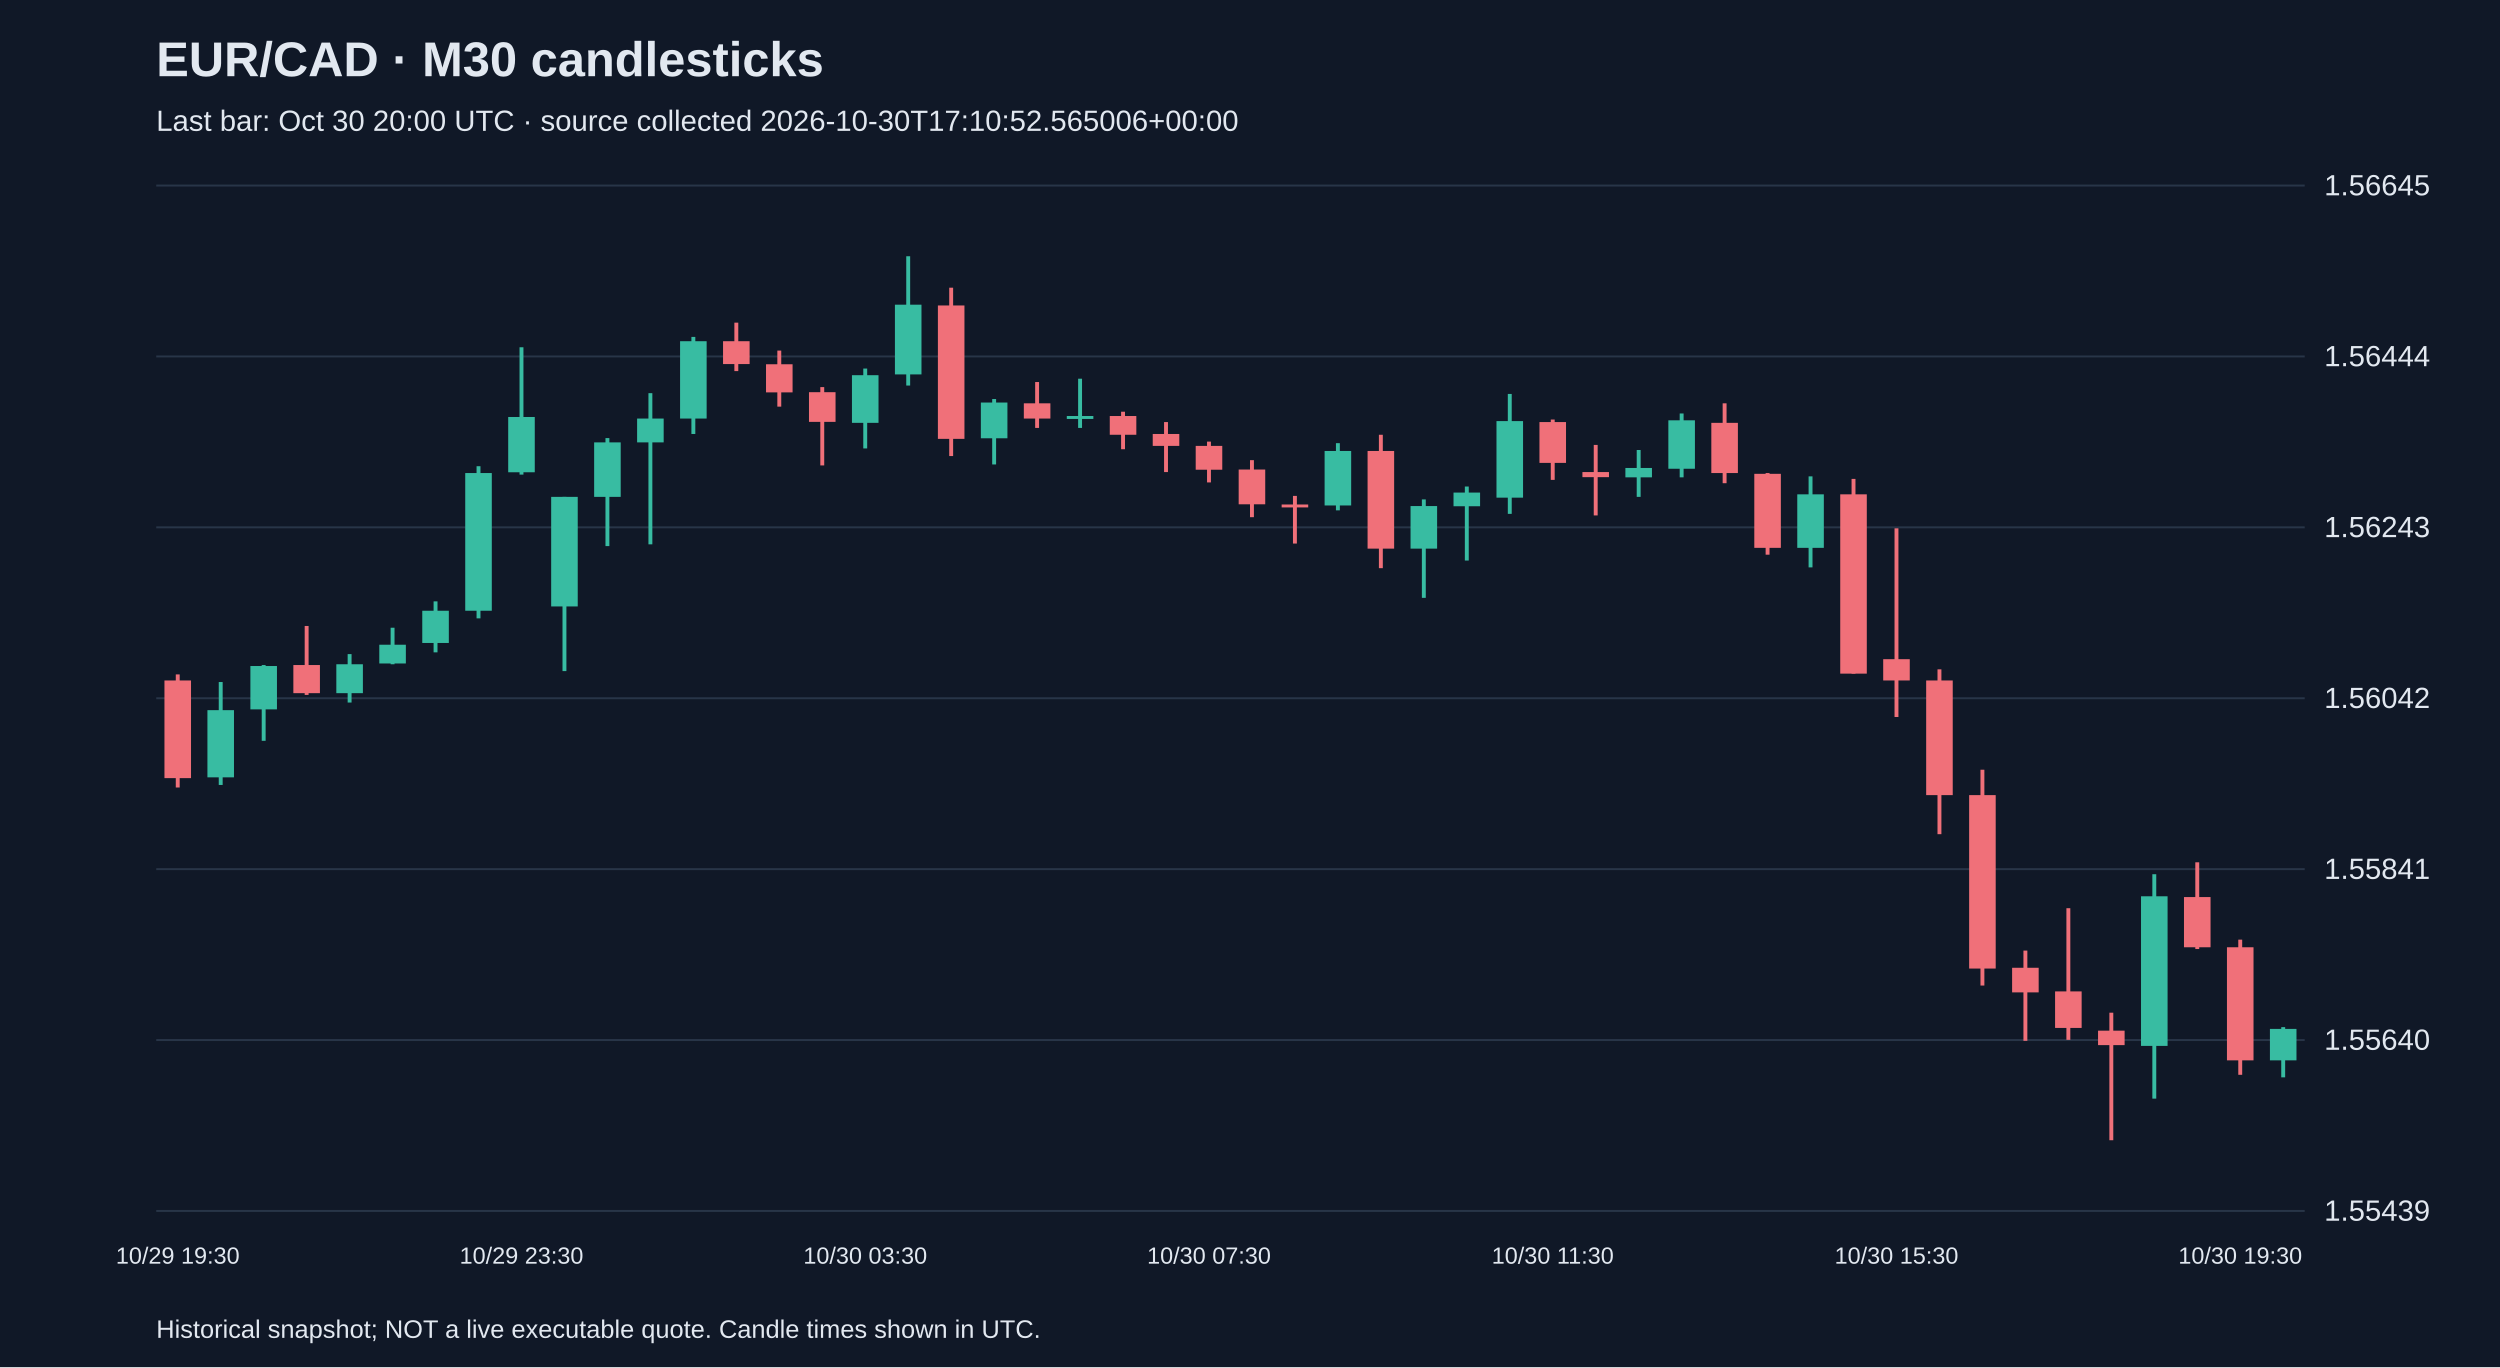
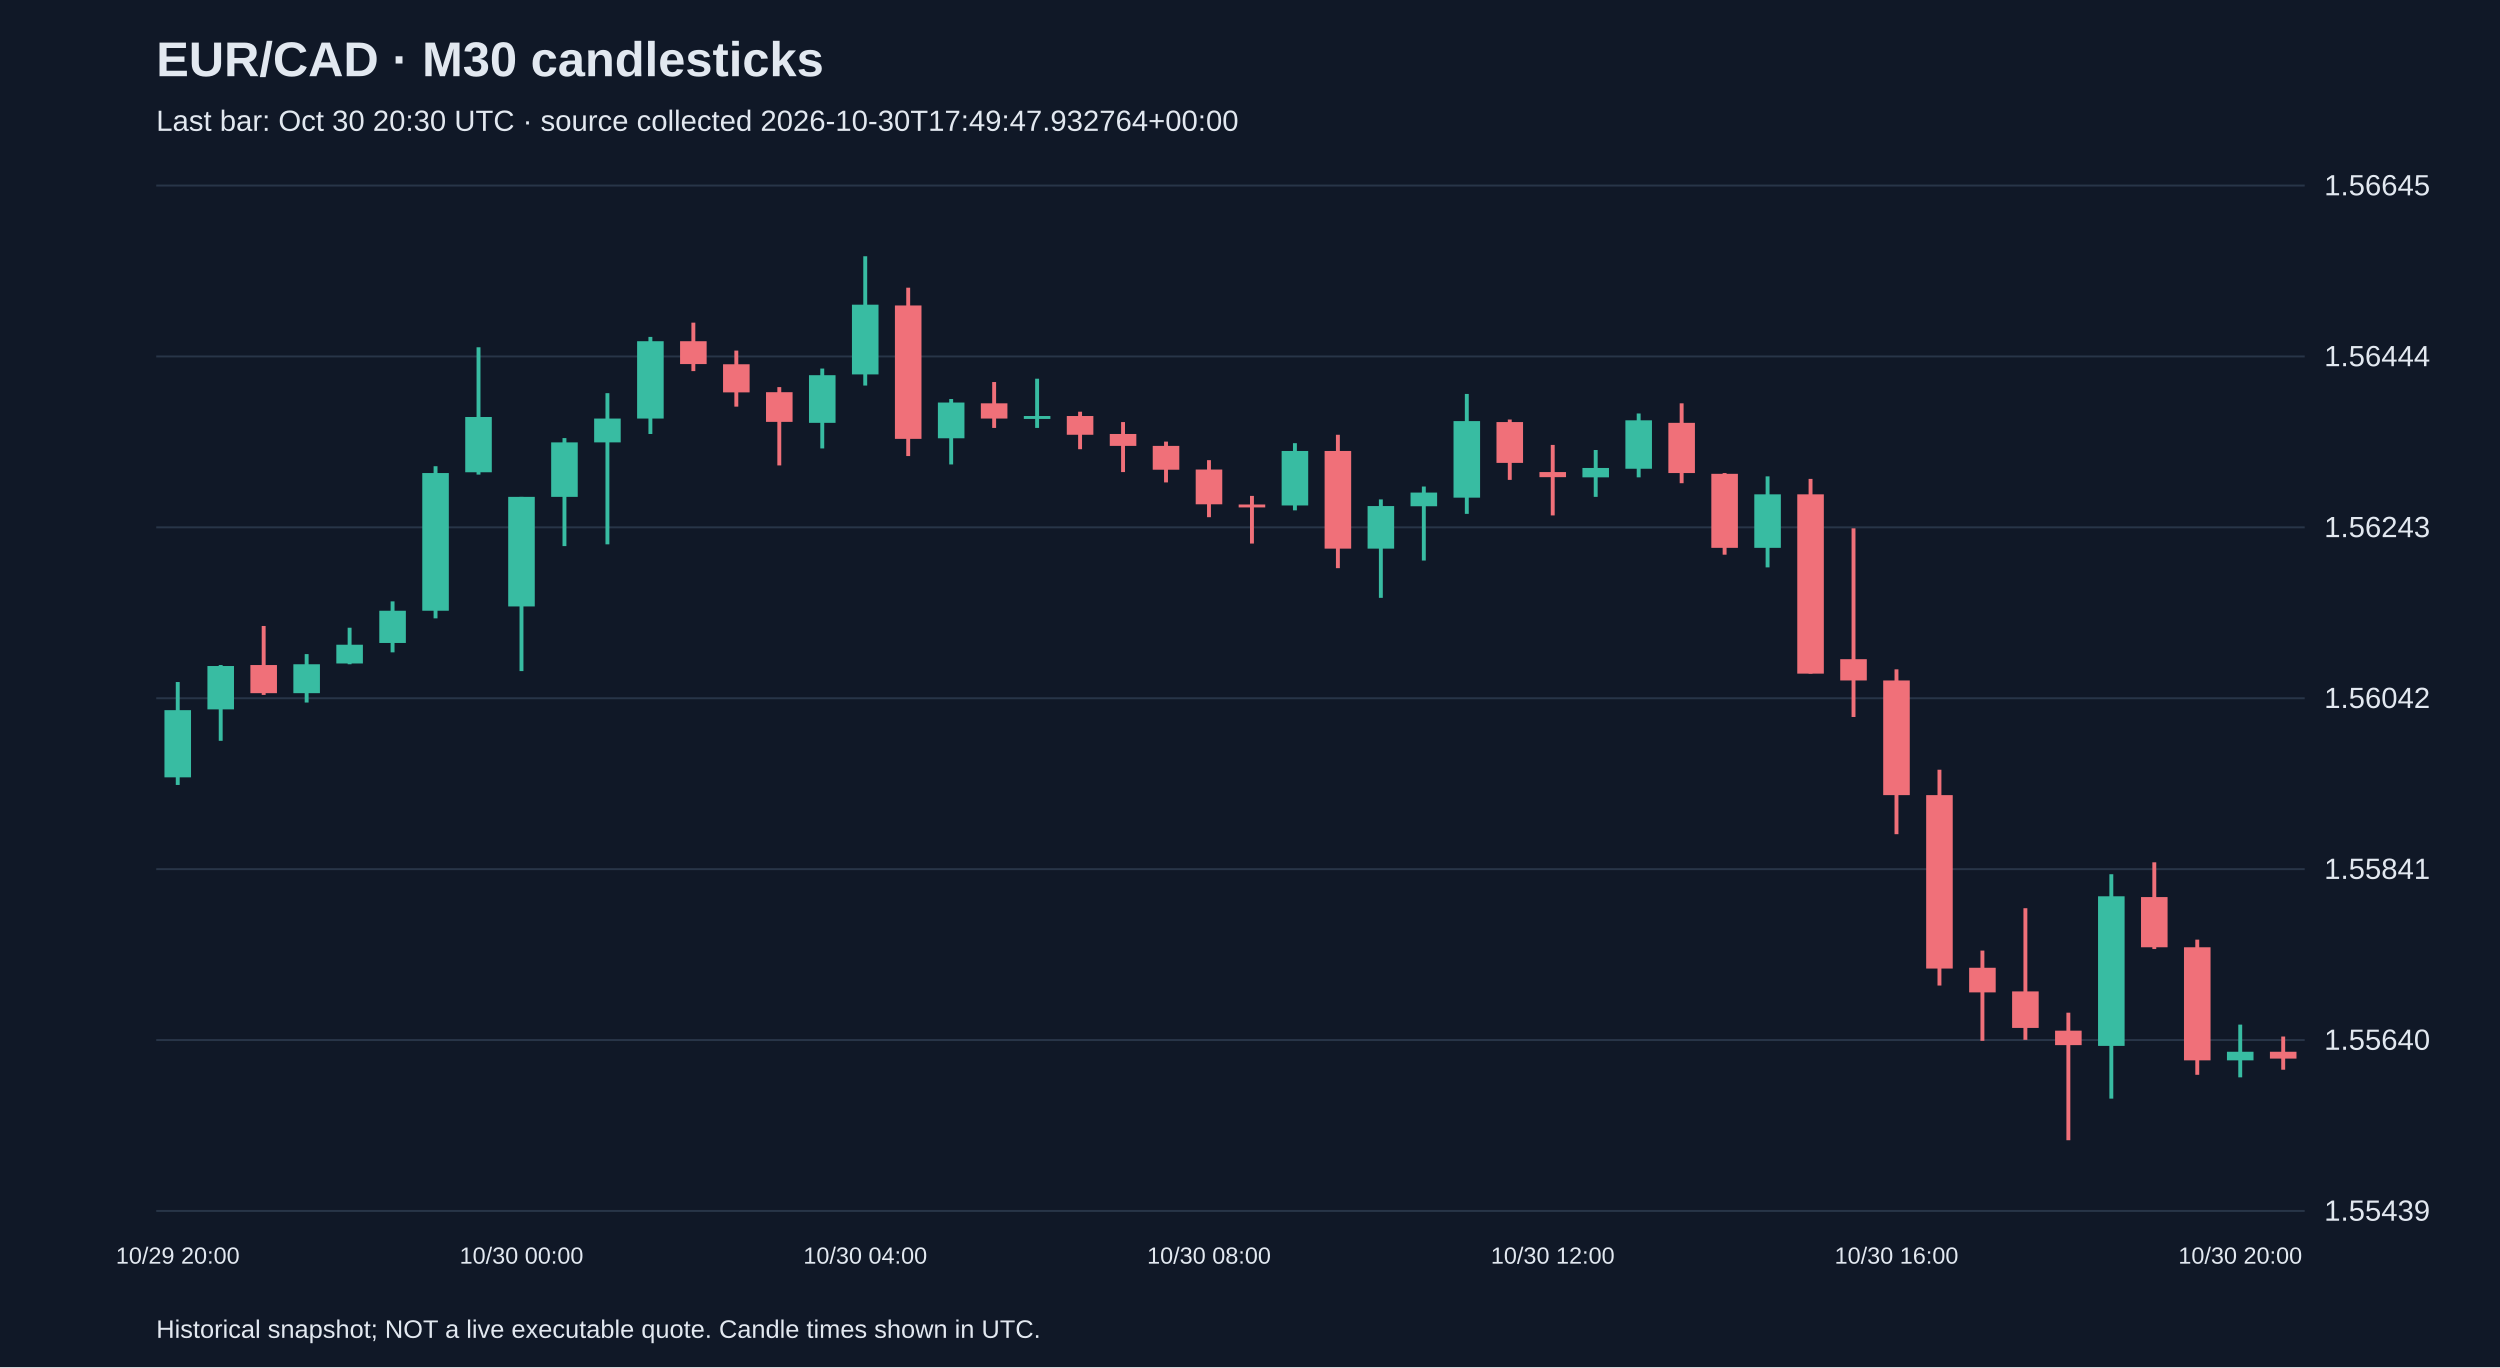
<svg xmlns="http://www.w3.org/2000/svg" viewBox="0 0 1280 700">
  <rect width="100%" height="100%" fill="#101827" />
  <style>text{font-family:Arial,sans-serif;fill:#e2e8f0}</style>
  <text x="80" y="39" font-size="25" font-weight="bold">EUR/CAD · M30 candlesticks</text>
-   <text x="80" y="67" font-size="15" fill="#a6b1c5">Last bar: Oct 30 20:00 UTC · source collected 2026-10-30T17:10:52.565006+00:00</text>
+   <text x="80" y="67" font-size="15" fill="#a6b1c5">Last bar: Oct 30 20:30 UTC · source collected 2026-10-30T17:49:47.932764+00:00</text>
  <line x1="80" y1="620.0" x2="1180" y2="620.0" stroke="#283548" />
  <text x="1190" y="625.0" font-size="15">1.55439</text>
  <line x1="80" y1="532.5" x2="1180" y2="532.5" stroke="#283548" />
  <text x="1190" y="537.5" font-size="15">1.55640</text>
  <line x1="80" y1="445.0" x2="1180" y2="445.0" stroke="#283548" />
  <text x="1190" y="450.0" font-size="15">1.55841</text>
  <line x1="80" y1="357.5" x2="1180" y2="357.5" stroke="#283548" />
  <text x="1190" y="362.5" font-size="15">1.56042</text>
  <line x1="80" y1="270.0" x2="1180" y2="270.0" stroke="#283548" />
  <text x="1190" y="275.0" font-size="15">1.56243</text>
  <line x1="80" y1="182.5" x2="1180" y2="182.5" stroke="#283548" />
  <text x="1190" y="187.5" font-size="15">1.56444</text>
  <line x1="80" y1="95.0" x2="1180" y2="95.0" stroke="#283548" />
  <text x="1190" y="100.0" font-size="15">1.56645</text>
-   <line x1="91.0" y1="345.3" x2="91.0" y2="403.2" stroke="#f07079" stroke-width="2" />
-   <rect x="84.2" y="348.4" width="13.6" height="50.0" fill="#f07079" />
-   <text x="91.0" y="647" text-anchor="middle" font-size="12">10/29 19:30</text>
-   <line x1="113.0" y1="349.2" x2="113.0" y2="401.9" stroke="#38bca2" stroke-width="2" />
-   <rect x="106.2" y="363.6" width="13.6" height="34.4" fill="#38bca2" />
-   <line x1="135.0" y1="340.5" x2="135.0" y2="379.3" stroke="#38bca2" stroke-width="2" />
-   <rect x="128.2" y="341.0" width="13.6" height="22.2" fill="#38bca2" />
-   <line x1="157.0" y1="320.5" x2="157.0" y2="355.8" stroke="#f07079" stroke-width="2" />
-   <rect x="150.2" y="340.5" width="13.6" height="14.4" fill="#f07079" />
-   <line x1="179.0" y1="334.9" x2="179.0" y2="359.7" stroke="#38bca2" stroke-width="2" />
-   <rect x="172.2" y="340.1" width="13.6" height="14.8" fill="#38bca2" />
-   <line x1="201.0" y1="321.4" x2="201.0" y2="340.1" stroke="#38bca2" stroke-width="2" />
-   <rect x="194.2" y="330.1" width="13.6" height="9.6" fill="#38bca2" />
-   <line x1="223.0" y1="307.9" x2="223.0" y2="334.0" stroke="#38bca2" stroke-width="2" />
-   <rect x="216.2" y="312.7" width="13.6" height="16.5" fill="#38bca2" />
-   <line x1="245.0" y1="238.7" x2="245.0" y2="316.6" stroke="#38bca2" stroke-width="2" />
-   <rect x="238.2" y="242.2" width="13.6" height="70.5" fill="#38bca2" />
-   <line x1="267.0" y1="177.8" x2="267.0" y2="243.0" stroke="#38bca2" stroke-width="2" />
-   <rect x="260.2" y="213.5" width="13.6" height="28.3" fill="#38bca2" />
-   <text x="267.0" y="647" text-anchor="middle" font-size="12">10/29 23:30</text>
-   <line x1="289.0" y1="254.4" x2="289.0" y2="343.6" stroke="#38bca2" stroke-width="2" />
-   <rect x="282.2" y="254.4" width="13.6" height="56.1" fill="#38bca2" />
-   <line x1="311.0" y1="224.3" x2="311.0" y2="279.6" stroke="#38bca2" stroke-width="2" />
-   <rect x="304.2" y="226.5" width="13.6" height="27.9" fill="#38bca2" />
-   <line x1="333.0" y1="201.3" x2="333.0" y2="278.7" stroke="#38bca2" stroke-width="2" />
-   <rect x="326.2" y="214.3" width="13.6" height="12.2" fill="#38bca2" />
-   <line x1="355.0" y1="172.5" x2="355.0" y2="222.2" stroke="#38bca2" stroke-width="2" />
-   <rect x="348.2" y="174.7" width="13.6" height="39.6" fill="#38bca2" />
-   <line x1="377.0" y1="165.2" x2="377.0" y2="190.0" stroke="#f07079" stroke-width="2" />
-   <rect x="370.2" y="174.7" width="13.6" height="11.7" fill="#f07079" />
-   <line x1="399.0" y1="179.5" x2="399.0" y2="208.2" stroke="#f07079" stroke-width="2" />
-   <rect x="392.2" y="186.5" width="13.6" height="14.4" fill="#f07079" />
-   <line x1="421.0" y1="198.2" x2="421.0" y2="238.3" stroke="#f07079" stroke-width="2" />
-   <rect x="414.2" y="200.8" width="13.6" height="15.2" fill="#f07079" />
-   <line x1="443.0" y1="188.7" x2="443.0" y2="229.6" stroke="#38bca2" stroke-width="2" />
-   <rect x="436.2" y="192.1" width="13.6" height="24.4" fill="#38bca2" />
-   <text x="443.0" y="647" text-anchor="middle" font-size="12">10/30 03:30</text>
-   <line x1="465.0" y1="131.2" x2="465.0" y2="197.4" stroke="#38bca2" stroke-width="2" />
-   <rect x="458.2" y="156.0" width="13.6" height="35.7" fill="#38bca2" />
-   <line x1="487.0" y1="147.3" x2="487.0" y2="233.5" stroke="#f07079" stroke-width="2" />
-   <rect x="480.2" y="156.4" width="13.6" height="68.3" fill="#f07079" />
-   <line x1="509.0" y1="204.3" x2="509.0" y2="237.8" stroke="#38bca2" stroke-width="2" />
-   <rect x="502.2" y="206.1" width="13.6" height="18.3" fill="#38bca2" />
-   <line x1="531.0" y1="195.6" x2="531.0" y2="219.1" stroke="#f07079" stroke-width="2" />
-   <rect x="524.2" y="206.5" width="13.6" height="7.8" fill="#f07079" />
-   <line x1="553.0" y1="193.9" x2="553.0" y2="219.1" stroke="#38bca2" stroke-width="2" />
-   <rect x="546.2" y="213.0" width="13.6" height="1.5" fill="#38bca2" />
-   <line x1="575.0" y1="210.8" x2="575.0" y2="230.0" stroke="#f07079" stroke-width="2" />
-   <rect x="568.2" y="213.0" width="13.6" height="9.6" fill="#f07079" />
-   <line x1="597.0" y1="216.1" x2="597.0" y2="241.7" stroke="#f07079" stroke-width="2" />
-   <rect x="590.2" y="222.2" width="13.6" height="6.1" fill="#f07079" />
-   <line x1="619.0" y1="226.1" x2="619.0" y2="247.0" stroke="#f07079" stroke-width="2" />
-   <rect x="612.2" y="228.3" width="13.6" height="12.2" fill="#f07079" />
-   <text x="619.0" y="647" text-anchor="middle" font-size="12">10/30 07:30</text>
-   <line x1="641.0" y1="235.6" x2="641.0" y2="264.8" stroke="#f07079" stroke-width="2" />
-   <rect x="634.2" y="240.4" width="13.6" height="17.8" fill="#f07079" />
-   <line x1="663.0" y1="253.9" x2="663.0" y2="278.3" stroke="#f07079" stroke-width="2" />
-   <rect x="656.2" y="258.3" width="13.6" height="1.5" fill="#f07079" />
-   <line x1="685.0" y1="226.9" x2="685.0" y2="261.3" stroke="#38bca2" stroke-width="2" />
-   <rect x="678.2" y="230.9" width="13.6" height="27.9" fill="#38bca2" />
-   <line x1="707.0" y1="222.6" x2="707.0" y2="290.9" stroke="#f07079" stroke-width="2" />
-   <rect x="700.2" y="230.9" width="13.6" height="50.0" fill="#f07079" />
-   <line x1="729.0" y1="255.7" x2="729.0" y2="306.1" stroke="#38bca2" stroke-width="2" />
-   <rect x="722.2" y="259.1" width="13.6" height="21.8" fill="#38bca2" />
-   <line x1="751.0" y1="249.1" x2="751.0" y2="287.0" stroke="#38bca2" stroke-width="2" />
-   <rect x="744.2" y="252.2" width="13.6" height="7.0" fill="#38bca2" />
-   <line x1="773.0" y1="201.7" x2="773.0" y2="263.1" stroke="#38bca2" stroke-width="2" />
-   <rect x="766.2" y="215.6" width="13.6" height="39.2" fill="#38bca2" />
-   <line x1="795.0" y1="214.8" x2="795.0" y2="245.7" stroke="#f07079" stroke-width="2" />
-   <rect x="788.2" y="216.1" width="13.6" height="20.9" fill="#f07079" />
-   <text x="795.0" y="647" text-anchor="middle" font-size="12">10/30 11:30</text>
-   <line x1="817.0" y1="227.8" x2="817.0" y2="263.9" stroke="#f07079" stroke-width="2" />
-   <rect x="810.2" y="241.7" width="13.6" height="2.6" fill="#f07079" />
-   <line x1="839.0" y1="230.4" x2="839.0" y2="254.4" stroke="#38bca2" stroke-width="2" />
-   <rect x="832.2" y="239.6" width="13.6" height="4.8" fill="#38bca2" />
-   <line x1="861.0" y1="211.7" x2="861.0" y2="244.4" stroke="#38bca2" stroke-width="2" />
-   <rect x="854.2" y="215.2" width="13.6" height="24.8" fill="#38bca2" />
-   <line x1="883.0" y1="206.5" x2="883.0" y2="247.4" stroke="#f07079" stroke-width="2" />
-   <rect x="876.2" y="216.5" width="13.6" height="25.7" fill="#f07079" />
-   <line x1="905.0" y1="242.2" x2="905.0" y2="284.0" stroke="#f07079" stroke-width="2" />
-   <rect x="898.2" y="242.6" width="13.6" height="37.9" fill="#f07079" />
-   <line x1="927.0" y1="243.9" x2="927.0" y2="290.5" stroke="#38bca2" stroke-width="2" />
-   <rect x="920.2" y="253.1" width="13.6" height="27.4" fill="#38bca2" />
-   <line x1="949.0" y1="245.2" x2="949.0" y2="344.9" stroke="#f07079" stroke-width="2" />
-   <rect x="942.2" y="253.1" width="13.6" height="91.8" fill="#f07079" />
-   <line x1="971.0" y1="270.5" x2="971.0" y2="367.1" stroke="#f07079" stroke-width="2" />
-   <rect x="964.2" y="337.5" width="13.6" height="10.9" fill="#f07079" />
-   <text x="971.0" y="647" text-anchor="middle" font-size="12">10/30 15:30</text>
-   <line x1="993.0" y1="342.7" x2="993.0" y2="427.1" stroke="#f07079" stroke-width="2" />
-   <rect x="986.2" y="348.4" width="13.6" height="58.7" fill="#f07079" />
-   <line x1="1015.0" y1="394.1" x2="1015.0" y2="504.6" stroke="#f07079" stroke-width="2" />
-   <rect x="1008.2" y="407.1" width="13.6" height="88.8" fill="#f07079" />
-   <line x1="1037.0" y1="486.7" x2="1037.0" y2="532.9" stroke="#f07079" stroke-width="2" />
-   <rect x="1030.2" y="495.5" width="13.6" height="12.6" fill="#f07079" />
-   <line x1="1059.0" y1="465.0" x2="1059.0" y2="532.4" stroke="#f07079" stroke-width="2" />
-   <rect x="1052.2" y="507.6" width="13.6" height="18.7" fill="#f07079" />
-   <line x1="1081.0" y1="518.5" x2="1081.0" y2="583.8" stroke="#f07079" stroke-width="2" />
-   <rect x="1074.2" y="527.7" width="13.6" height="7.4" fill="#f07079" />
-   <line x1="1103.0" y1="447.6" x2="1103.0" y2="562.5" stroke="#38bca2" stroke-width="2" />
-   <rect x="1096.2" y="458.9" width="13.6" height="76.6" fill="#38bca2" />
-   <line x1="1125.0" y1="441.5" x2="1125.0" y2="485.9" stroke="#f07079" stroke-width="2" />
-   <rect x="1118.2" y="459.3" width="13.6" height="25.7" fill="#f07079" />
-   <line x1="1147.0" y1="481.1" x2="1147.0" y2="550.3" stroke="#f07079" stroke-width="2" />
-   <rect x="1140.2" y="485.0" width="13.6" height="57.9" fill="#f07079" />
-   <text x="1147.0" y="647" text-anchor="middle" font-size="12">10/30 19:30</text>
-   <line x1="1169.0" y1="525.9" x2="1169.0" y2="551.6" stroke="#38bca2" stroke-width="2" />
-   <rect x="1162.2" y="526.8" width="13.6" height="16.1" fill="#38bca2" />
+   <line x1="91.0" y1="349.2" x2="91.0" y2="401.9" stroke="#38bca2" stroke-width="2" />
+   <rect x="84.2" y="363.6" width="13.6" height="34.4" fill="#38bca2" />
+   <text x="91.0" y="647" text-anchor="middle" font-size="12">10/29 20:00</text>
+   <line x1="113.0" y1="340.5" x2="113.0" y2="379.3" stroke="#38bca2" stroke-width="2" />
+   <rect x="106.2" y="341.0" width="13.6" height="22.2" fill="#38bca2" />
+   <line x1="135.0" y1="320.5" x2="135.0" y2="355.8" stroke="#f07079" stroke-width="2" />
+   <rect x="128.2" y="340.5" width="13.6" height="14.4" fill="#f07079" />
+   <line x1="157.0" y1="334.9" x2="157.0" y2="359.7" stroke="#38bca2" stroke-width="2" />
+   <rect x="150.2" y="340.1" width="13.6" height="14.8" fill="#38bca2" />
+   <line x1="179.0" y1="321.4" x2="179.0" y2="340.1" stroke="#38bca2" stroke-width="2" />
+   <rect x="172.2" y="330.1" width="13.6" height="9.6" fill="#38bca2" />
+   <line x1="201.0" y1="307.9" x2="201.0" y2="334.0" stroke="#38bca2" stroke-width="2" />
+   <rect x="194.2" y="312.7" width="13.6" height="16.5" fill="#38bca2" />
+   <line x1="223.0" y1="238.7" x2="223.0" y2="316.6" stroke="#38bca2" stroke-width="2" />
+   <rect x="216.2" y="242.2" width="13.6" height="70.5" fill="#38bca2" />
+   <line x1="245.0" y1="177.8" x2="245.0" y2="243.0" stroke="#38bca2" stroke-width="2" />
+   <rect x="238.2" y="213.5" width="13.6" height="28.3" fill="#38bca2" />
+   <line x1="267.0" y1="254.4" x2="267.0" y2="343.6" stroke="#38bca2" stroke-width="2" />
+   <rect x="260.2" y="254.4" width="13.6" height="56.1" fill="#38bca2" />
+   <text x="267.0" y="647" text-anchor="middle" font-size="12">10/30 00:00</text>
+   <line x1="289.0" y1="224.3" x2="289.0" y2="279.6" stroke="#38bca2" stroke-width="2" />
+   <rect x="282.2" y="226.5" width="13.6" height="27.9" fill="#38bca2" />
+   <line x1="311.0" y1="201.3" x2="311.0" y2="278.7" stroke="#38bca2" stroke-width="2" />
+   <rect x="304.2" y="214.3" width="13.6" height="12.2" fill="#38bca2" />
+   <line x1="333.0" y1="172.5" x2="333.0" y2="222.2" stroke="#38bca2" stroke-width="2" />
+   <rect x="326.2" y="174.7" width="13.6" height="39.6" fill="#38bca2" />
+   <line x1="355.0" y1="165.2" x2="355.0" y2="190.0" stroke="#f07079" stroke-width="2" />
+   <rect x="348.2" y="174.7" width="13.6" height="11.7" fill="#f07079" />
+   <line x1="377.0" y1="179.5" x2="377.0" y2="208.2" stroke="#f07079" stroke-width="2" />
+   <rect x="370.2" y="186.5" width="13.6" height="14.4" fill="#f07079" />
+   <line x1="399.0" y1="198.2" x2="399.0" y2="238.3" stroke="#f07079" stroke-width="2" />
+   <rect x="392.2" y="200.8" width="13.6" height="15.2" fill="#f07079" />
+   <line x1="421.0" y1="188.7" x2="421.0" y2="229.6" stroke="#38bca2" stroke-width="2" />
+   <rect x="414.2" y="192.1" width="13.6" height="24.4" fill="#38bca2" />
+   <line x1="443.0" y1="131.2" x2="443.0" y2="197.4" stroke="#38bca2" stroke-width="2" />
+   <rect x="436.2" y="156.0" width="13.6" height="35.7" fill="#38bca2" />
+   <text x="443.0" y="647" text-anchor="middle" font-size="12">10/30 04:00</text>
+   <line x1="465.0" y1="147.3" x2="465.0" y2="233.5" stroke="#f07079" stroke-width="2" />
+   <rect x="458.2" y="156.4" width="13.6" height="68.3" fill="#f07079" />
+   <line x1="487.0" y1="204.3" x2="487.0" y2="237.8" stroke="#38bca2" stroke-width="2" />
+   <rect x="480.2" y="206.1" width="13.6" height="18.3" fill="#38bca2" />
+   <line x1="509.0" y1="195.6" x2="509.0" y2="219.1" stroke="#f07079" stroke-width="2" />
+   <rect x="502.2" y="206.5" width="13.6" height="7.8" fill="#f07079" />
+   <line x1="531.0" y1="193.9" x2="531.0" y2="219.1" stroke="#38bca2" stroke-width="2" />
+   <rect x="524.2" y="213.0" width="13.6" height="1.5" fill="#38bca2" />
+   <line x1="553.0" y1="210.8" x2="553.0" y2="230.0" stroke="#f07079" stroke-width="2" />
+   <rect x="546.2" y="213.0" width="13.6" height="9.6" fill="#f07079" />
+   <line x1="575.0" y1="216.1" x2="575.0" y2="241.7" stroke="#f07079" stroke-width="2" />
+   <rect x="568.2" y="222.2" width="13.6" height="6.1" fill="#f07079" />
+   <line x1="597.0" y1="226.1" x2="597.0" y2="247.0" stroke="#f07079" stroke-width="2" />
+   <rect x="590.2" y="228.3" width="13.6" height="12.2" fill="#f07079" />
+   <line x1="619.0" y1="235.6" x2="619.0" y2="264.8" stroke="#f07079" stroke-width="2" />
+   <rect x="612.2" y="240.4" width="13.6" height="17.8" fill="#f07079" />
+   <text x="619.0" y="647" text-anchor="middle" font-size="12">10/30 08:00</text>
+   <line x1="641.0" y1="253.9" x2="641.0" y2="278.3" stroke="#f07079" stroke-width="2" />
+   <rect x="634.2" y="258.3" width="13.6" height="1.5" fill="#f07079" />
+   <line x1="663.0" y1="226.9" x2="663.0" y2="261.3" stroke="#38bca2" stroke-width="2" />
+   <rect x="656.2" y="230.9" width="13.6" height="27.9" fill="#38bca2" />
+   <line x1="685.0" y1="222.6" x2="685.0" y2="290.9" stroke="#f07079" stroke-width="2" />
+   <rect x="678.2" y="230.9" width="13.6" height="50.0" fill="#f07079" />
+   <line x1="707.0" y1="255.7" x2="707.0" y2="306.1" stroke="#38bca2" stroke-width="2" />
+   <rect x="700.2" y="259.1" width="13.6" height="21.8" fill="#38bca2" />
+   <line x1="729.0" y1="249.1" x2="729.0" y2="287.0" stroke="#38bca2" stroke-width="2" />
+   <rect x="722.2" y="252.2" width="13.6" height="7.0" fill="#38bca2" />
+   <line x1="751.0" y1="201.7" x2="751.0" y2="263.1" stroke="#38bca2" stroke-width="2" />
+   <rect x="744.2" y="215.6" width="13.6" height="39.2" fill="#38bca2" />
+   <line x1="773.0" y1="214.8" x2="773.0" y2="245.7" stroke="#f07079" stroke-width="2" />
+   <rect x="766.2" y="216.1" width="13.6" height="20.9" fill="#f07079" />
+   <line x1="795.0" y1="227.8" x2="795.0" y2="263.9" stroke="#f07079" stroke-width="2" />
+   <rect x="788.2" y="241.7" width="13.6" height="2.6" fill="#f07079" />
+   <text x="795.0" y="647" text-anchor="middle" font-size="12">10/30 12:00</text>
+   <line x1="817.0" y1="230.4" x2="817.0" y2="254.4" stroke="#38bca2" stroke-width="2" />
+   <rect x="810.2" y="239.6" width="13.6" height="4.8" fill="#38bca2" />
+   <line x1="839.0" y1="211.7" x2="839.0" y2="244.4" stroke="#38bca2" stroke-width="2" />
+   <rect x="832.2" y="215.2" width="13.6" height="24.8" fill="#38bca2" />
+   <line x1="861.0" y1="206.5" x2="861.0" y2="247.4" stroke="#f07079" stroke-width="2" />
+   <rect x="854.2" y="216.5" width="13.6" height="25.7" fill="#f07079" />
+   <line x1="883.0" y1="242.2" x2="883.0" y2="284.0" stroke="#f07079" stroke-width="2" />
+   <rect x="876.2" y="242.6" width="13.6" height="37.9" fill="#f07079" />
+   <line x1="905.0" y1="243.9" x2="905.0" y2="290.5" stroke="#38bca2" stroke-width="2" />
+   <rect x="898.2" y="253.1" width="13.6" height="27.4" fill="#38bca2" />
+   <line x1="927.0" y1="245.2" x2="927.0" y2="344.9" stroke="#f07079" stroke-width="2" />
+   <rect x="920.2" y="253.1" width="13.6" height="91.8" fill="#f07079" />
+   <line x1="949.0" y1="270.5" x2="949.0" y2="367.1" stroke="#f07079" stroke-width="2" />
+   <rect x="942.2" y="337.5" width="13.6" height="10.9" fill="#f07079" />
+   <line x1="971.0" y1="342.7" x2="971.0" y2="427.1" stroke="#f07079" stroke-width="2" />
+   <rect x="964.2" y="348.4" width="13.6" height="58.7" fill="#f07079" />
+   <text x="971.0" y="647" text-anchor="middle" font-size="12">10/30 16:00</text>
+   <line x1="993.0" y1="394.1" x2="993.0" y2="504.6" stroke="#f07079" stroke-width="2" />
+   <rect x="986.2" y="407.1" width="13.6" height="88.8" fill="#f07079" />
+   <line x1="1015.0" y1="486.7" x2="1015.0" y2="532.9" stroke="#f07079" stroke-width="2" />
+   <rect x="1008.2" y="495.5" width="13.6" height="12.6" fill="#f07079" />
+   <line x1="1037.0" y1="465.0" x2="1037.0" y2="532.4" stroke="#f07079" stroke-width="2" />
+   <rect x="1030.2" y="507.6" width="13.6" height="18.7" fill="#f07079" />
+   <line x1="1059.0" y1="518.5" x2="1059.0" y2="583.8" stroke="#f07079" stroke-width="2" />
+   <rect x="1052.2" y="527.7" width="13.6" height="7.4" fill="#f07079" />
+   <line x1="1081.0" y1="447.6" x2="1081.0" y2="562.5" stroke="#38bca2" stroke-width="2" />
+   <rect x="1074.2" y="458.9" width="13.6" height="76.6" fill="#38bca2" />
+   <line x1="1103.0" y1="441.5" x2="1103.0" y2="485.9" stroke="#f07079" stroke-width="2" />
+   <rect x="1096.2" y="459.3" width="13.6" height="25.7" fill="#f07079" />
+   <line x1="1125.0" y1="481.1" x2="1125.0" y2="550.3" stroke="#f07079" stroke-width="2" />
+   <rect x="1118.2" y="485.0" width="13.6" height="57.9" fill="#f07079" />
+   <line x1="1147.0" y1="524.6" x2="1147.0" y2="551.6" stroke="#38bca2" stroke-width="2" />
+   <rect x="1140.2" y="538.5" width="13.6" height="4.4" fill="#38bca2" />
+   <text x="1147.0" y="647" text-anchor="middle" font-size="12">10/30 20:00</text>
+   <line x1="1169.0" y1="530.7" x2="1169.0" y2="547.7" stroke="#f07079" stroke-width="2" />
+   <rect x="1162.2" y="538.5" width="13.6" height="3.5" fill="#f07079" />
  <text x="80" y="685" font-size="13">Historical snapshot; NOT a live executable quote. Candle times shown in UTC.</text>
</svg>
